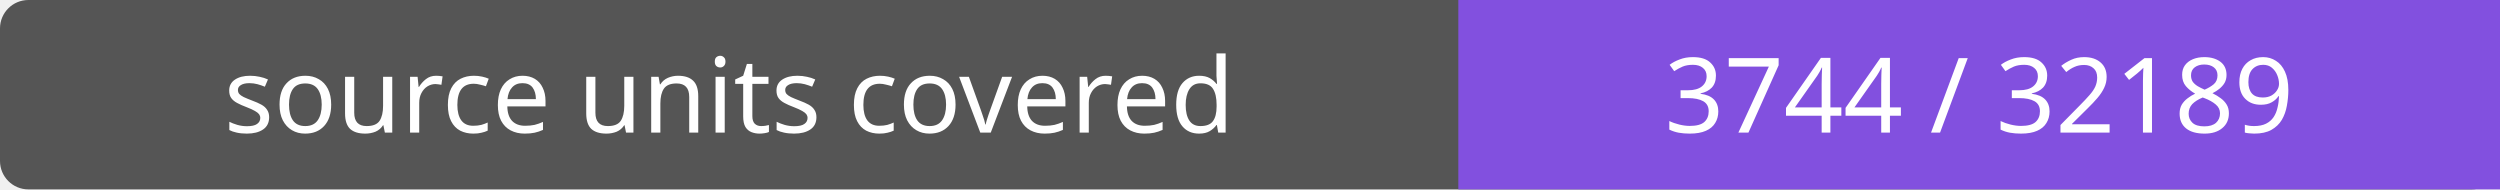
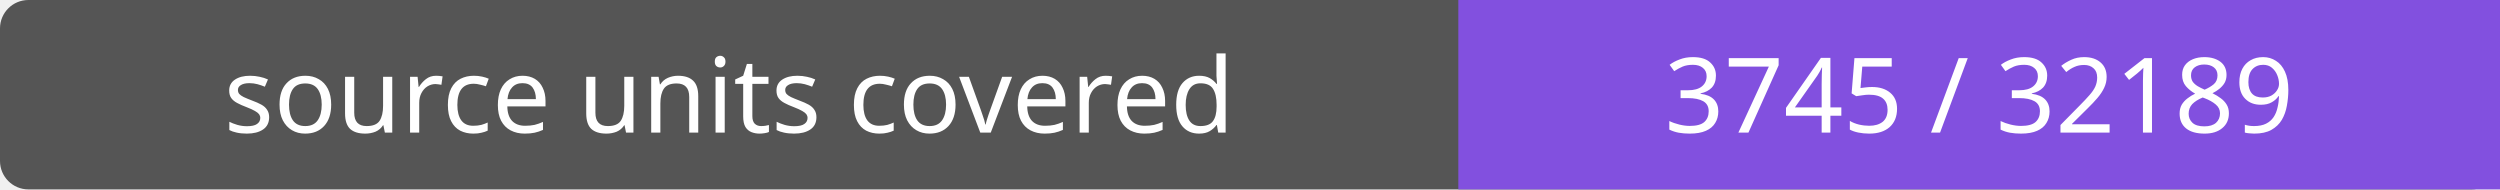
- <svg xmlns="http://www.w3.org/2000/svg" width="264" height="20" role="img" aria-label="source units covered: 3744 / 32189">
+ <svg xmlns="http://www.w3.org/2000/svg" width="264" height="20" role="img" aria-label="source units covered: 3745 / 32189">
  <rect width="264" height="20" rx="3" fill="#555" />
  <path fill="#8250df" d="M154 0h110v20H154z" />
  <g fill="#fff" text-anchor="middle" font-family="Verdana,sans-serif" font-size="11">
    <text x="77.0" y="14">source units covered</text>
-     <text x="209.0" y="14">3744 / 32189</text>
+     <text x="209.0" y="14">3745 / 32189</text>
  </g>
</svg>
